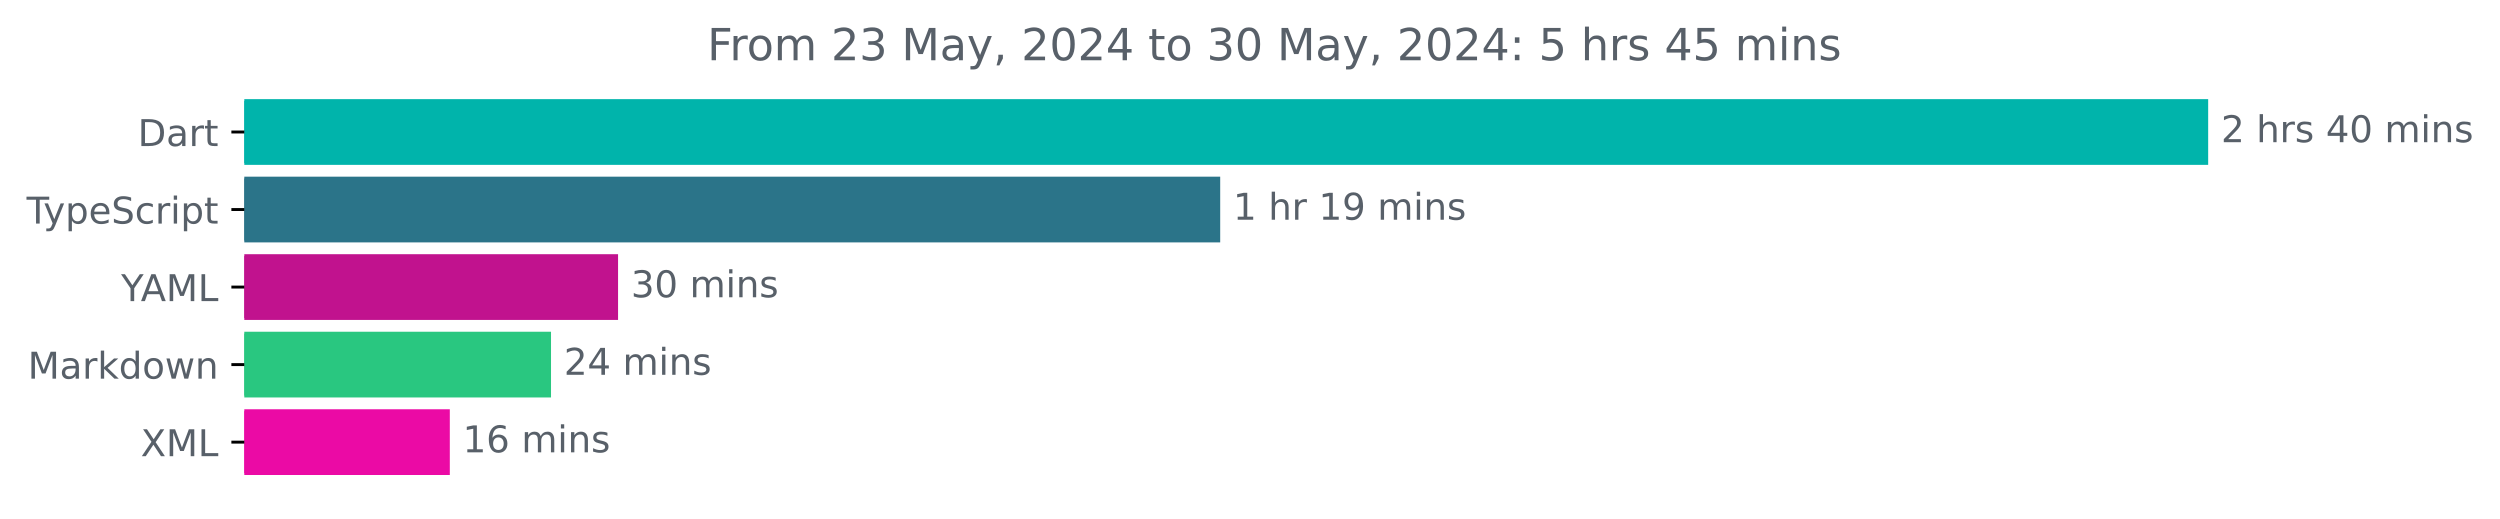
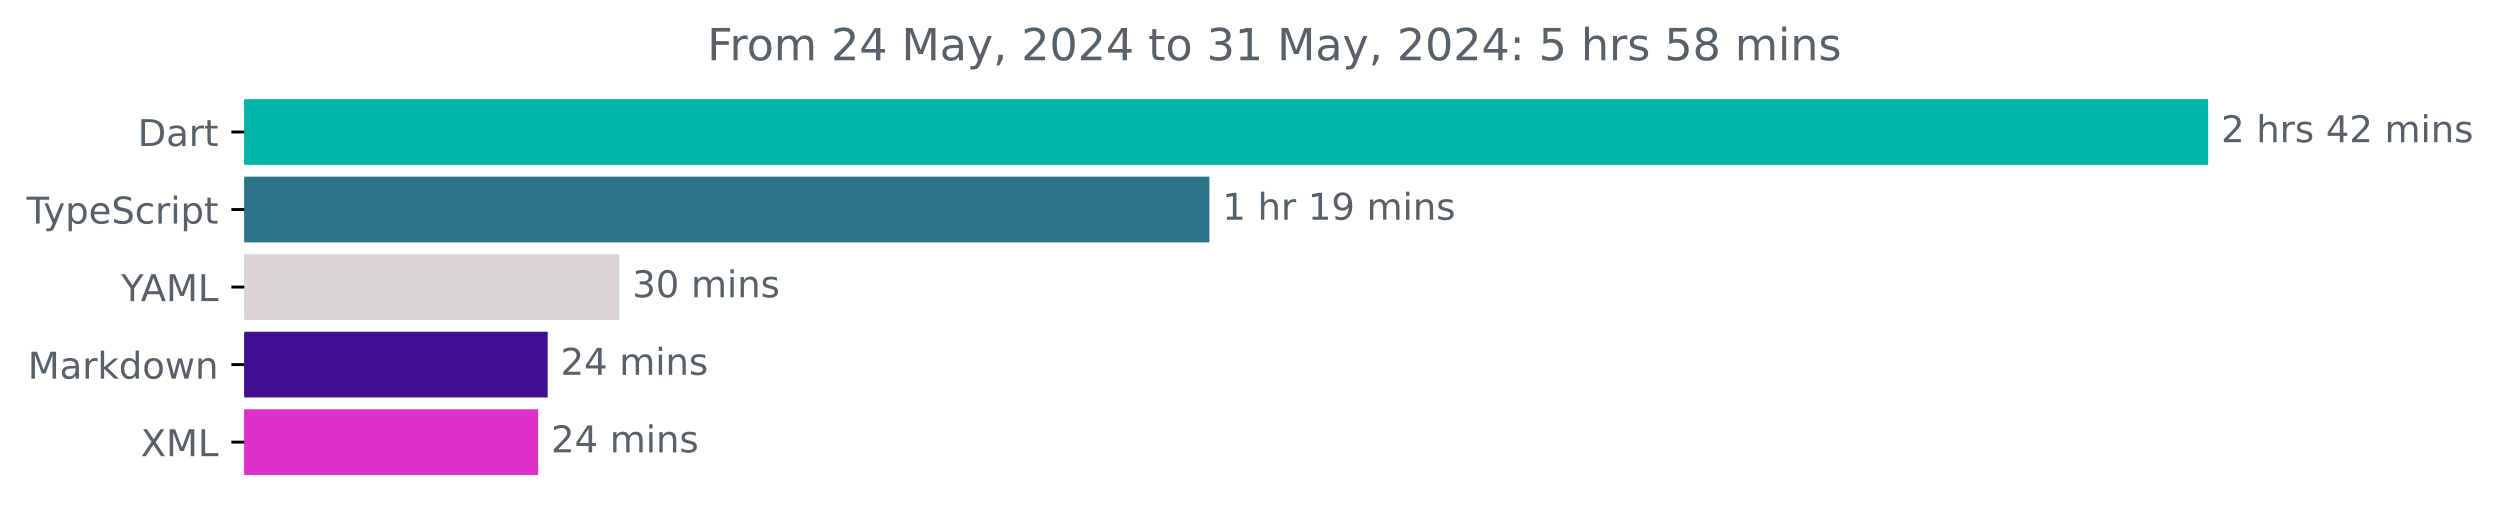
<svg xmlns="http://www.w3.org/2000/svg" xmlns:xlink="http://www.w3.org/1999/xlink" width="677.144pt" height="140.398pt" viewBox="0 0 677.144 140.398" version="1.1">
  <defs>
    <style type="text/css">*{stroke-linejoin: round; stroke-linecap: butt}</style>
  </defs>
  <g id="figure_1">
    <g id="patch_1">
      <path d="M -0 140.398  L 677.144 140.398  L 677.144 0  L -0 0  L -0 140.398  z " style="fill: none" />
    </g>
    <g id="axes_1">
      <g id="patch_2">
-         <path d="M 66.17 27.358  L 597.599 27.358  L 597.599 44.158  L 66.17 44.158  z " clip-path="url(#p133472ebc2)" style="fill: #00b4ab; stroke: #00b4ab; stroke-linejoin: miter" />
+         <path d="M 66.17 27.358  L 597.599 27.358  L 597.599 44.158  L 66.17 44.158  z " clip-path="url(#pfa8ef2fc58)" style="fill: #00b4ab; stroke: #00b4ab; stroke-linejoin: miter" />
      </g>
      <g id="patch_3">
-         <path d="M 66.17 48.358  L 330 48.358  L 330 65.158  L 66.17 65.158  z " clip-path="url(#p133472ebc2)" style="fill: #2b7489; stroke: #2b7489; stroke-linejoin: miter" />
+         <path d="M 66.17 48.358  L 327.087 48.358  L 327.087 65.158  L 66.17 65.158  z " clip-path="url(#pfa8ef2fc58)" style="fill: #2b7489; stroke: #2b7489; stroke-linejoin: miter" />
      </g>
      <g id="patch_4">
-         <path d="M 66.17 69.358  L 166.905 69.358  L 166.905 86.158  L 66.17 86.158  z " clip-path="url(#p133472ebc2)" style="fill: #c1128e; stroke: #c1128e; stroke-linejoin: miter" />
+         <path d="M 66.17 69.358  L 167.261 69.358  L 167.261 86.158  L 66.17 86.158  z " clip-path="url(#pfa8ef2fc58)" style="fill: #dad5d5; stroke: #dad5d5; stroke-linejoin: miter" />
      </g>
      <g id="patch_5">
-         <path d="M 66.17 90.358  L 148.746 90.358  L 148.746 107.158  L 66.17 107.158  z " clip-path="url(#p133472ebc2)" style="fill: #29c780; stroke: #29c780; stroke-linejoin: miter" />
+         <path d="M 66.17 90.358  L 147.839 90.358  L 147.839 107.158  L 66.17 107.158  z " clip-path="url(#pfa8ef2fc58)" style="fill: #400e92; stroke: #400e92; stroke-linejoin: miter" />
      </g>
      <g id="patch_6">
-         <path d="M 66.17 111.358  L 121.335 111.358  L 121.335 128.158  L 66.17 128.158  z " clip-path="url(#p133472ebc2)" style="fill: #eb0aa5; stroke: #eb0aa5; stroke-linejoin: miter" />
+         <path d="M 66.17 111.358  L 145.264 111.358  L 145.264 128.158  L 66.17 128.158  z " clip-path="url(#pfa8ef2fc58)" style="fill: #dd2fc9; stroke: #dd2fc9; stroke-linejoin: miter" />
      </g>
      <g id="matplotlib.axis_1" />
      <g id="matplotlib.axis_2">
        <g id="ytick_1">
          <g id="line2d_1">
            <defs>
-               <path id="m947df98cf5" d="M 0 0  L -3.5 0  " style="stroke: #000000; stroke-width: 0.8" />
+               <path id="m6933d5b30a" d="M 0 0  L -3.5 0  " style="stroke: #000000; stroke-width: 0.8" />
            </defs>
            <g>
-               <use xlink:href="#m947df98cf5" x="66.17" y="35.758" style="stroke: #000000; stroke-width: 0.8" />
+               <use xlink:href="#m6933d5b30a" x="66.17" y="35.758" style="stroke: #000000; stroke-width: 0.8" />
            </g>
          </g>
          <g id="text_1">
            <g style="fill: #586069" transform="translate(37.31094 39.55734) scale(0.1 -0.1)">
              <defs>
                <path id="DejaVuSans-44" d="M 1259 4147  L 1259 519  L 2022 519  Q 2988 519 3436 956  Q 3884 1394 3884 2338  Q 3884 3275 3436 3711  Q 2988 4147 2022 4147  L 1259 4147  z M 628 4666  L 1925 4666  Q 3281 4666 3915 4102  Q 4550 3538 4550 2338  Q 4550 1131 3912 565  Q 3275 0 1925 0  L 628 0  L 628 4666  z " transform="scale(0.015625)" />
                <path id="DejaVuSans-61" d="M 2194 1759  Q 1497 1759 1228 1600  Q 959 1441 959 1056  Q 959 750 1161 570  Q 1363 391 1709 391  Q 2188 391 2477 730  Q 2766 1069 2766 1631  L 2766 1759  L 2194 1759  z M 3341 1997  L 3341 0  L 2766 0  L 2766 531  Q 2569 213 2275 61  Q 1981 -91 1556 -91  Q 1019 -91 701 211  Q 384 513 384 1019  Q 384 1609 779 1909  Q 1175 2209 1959 2209  L 2766 2209  L 2766 2266  Q 2766 2663 2505 2880  Q 2244 3097 1772 3097  Q 1472 3097 1187 3025  Q 903 2953 641 2809  L 641 3341  Q 956 3463 1253 3523  Q 1550 3584 1831 3584  Q 2591 3584 2966 3190  Q 3341 2797 3341 1997  z " transform="scale(0.015625)" />
                <path id="DejaVuSans-72" d="M 2631 2963  Q 2534 3019 2420 3045  Q 2306 3072 2169 3072  Q 1681 3072 1420 2755  Q 1159 2438 1159 1844  L 1159 0  L 581 0  L 581 3500  L 1159 3500  L 1159 2956  Q 1341 3275 1631 3429  Q 1922 3584 2338 3584  Q 2397 3584 2469 3576  Q 2541 3569 2628 3553  L 2631 2963  z " transform="scale(0.015625)" />
                <path id="DejaVuSans-74" d="M 1172 4494  L 1172 3500  L 2356 3500  L 2356 3053  L 1172 3053  L 1172 1153  Q 1172 725 1289 603  Q 1406 481 1766 481  L 2356 481  L 2356 0  L 1766 0  Q 1100 0 847 248  Q 594 497 594 1153  L 594 3053  L 172 3053  L 172 3500  L 594 3500  L 594 4494  L 1172 4494  z " transform="scale(0.015625)" />
              </defs>
              <use xlink:href="#DejaVuSans-44" />
              <use xlink:href="#DejaVuSans-61" x="77.002" />
              <use xlink:href="#DejaVuSans-72" x="138.281" />
              <use xlink:href="#DejaVuSans-74" x="179.395" />
            </g>
          </g>
        </g>
        <g id="ytick_2">
          <g id="line2d_2">
            <g>
-               <use xlink:href="#m947df98cf5" x="66.17" y="56.758" style="stroke: #000000; stroke-width: 0.8" />
+               <use xlink:href="#m6933d5b30a" x="66.17" y="56.758" style="stroke: #000000; stroke-width: 0.8" />
            </g>
          </g>
          <g id="text_2">
            <g style="fill: #586069" transform="translate(7.2 60.55734) scale(0.1 -0.1)">
              <defs>
                <path id="DejaVuSans-54" d="M -19 4666  L 3928 4666  L 3928 4134  L 2272 4134  L 2272 0  L 1638 0  L 1638 4134  L -19 4134  L -19 4666  z " transform="scale(0.015625)" />
                <path id="DejaVuSans-79" d="M 2059 -325  Q 1816 -950 1584 -1140  Q 1353 -1331 966 -1331  L 506 -1331  L 506 -850  L 844 -850  Q 1081 -850 1212 -737  Q 1344 -625 1503 -206  L 1606 56  L 191 3500  L 800 3500  L 1894 763  L 2988 3500  L 3597 3500  L 2059 -325  z " transform="scale(0.015625)" />
                <path id="DejaVuSans-70" d="M 1159 525  L 1159 -1331  L 581 -1331  L 581 3500  L 1159 3500  L 1159 2969  Q 1341 3281 1617 3432  Q 1894 3584 2278 3584  Q 2916 3584 3314 3078  Q 3713 2572 3713 1747  Q 3713 922 3314 415  Q 2916 -91 2278 -91  Q 1894 -91 1617 61  Q 1341 213 1159 525  z M 3116 1747  Q 3116 2381 2855 2742  Q 2594 3103 2138 3103  Q 1681 3103 1420 2742  Q 1159 2381 1159 1747  Q 1159 1113 1420 752  Q 1681 391 2138 391  Q 2594 391 2855 752  Q 3116 1113 3116 1747  z " transform="scale(0.015625)" />
                <path id="DejaVuSans-65" d="M 3597 1894  L 3597 1613  L 953 1613  Q 991 1019 1311 708  Q 1631 397 2203 397  Q 2534 397 2845 478  Q 3156 559 3463 722  L 3463 178  Q 3153 47 2828 -22  Q 2503 -91 2169 -91  Q 1331 -91 842 396  Q 353 884 353 1716  Q 353 2575 817 3079  Q 1281 3584 2069 3584  Q 2775 3584 3186 3129  Q 3597 2675 3597 1894  z M 3022 2063  Q 3016 2534 2758 2815  Q 2500 3097 2075 3097  Q 1594 3097 1305 2825  Q 1016 2553 972 2059  L 3022 2063  z " transform="scale(0.015625)" />
                <path id="DejaVuSans-53" d="M 3425 4513  L 3425 3897  Q 3066 4069 2747 4153  Q 2428 4238 2131 4238  Q 1616 4238 1336 4038  Q 1056 3838 1056 3469  Q 1056 3159 1242 3001  Q 1428 2844 1947 2747  L 2328 2669  Q 3034 2534 3370 2195  Q 3706 1856 3706 1288  Q 3706 609 3251 259  Q 2797 -91 1919 -91  Q 1588 -91 1214 -16  Q 841 59 441 206  L 441 856  Q 825 641 1194 531  Q 1563 422 1919 422  Q 2459 422 2753 634  Q 3047 847 3047 1241  Q 3047 1584 2836 1778  Q 2625 1972 2144 2069  L 1759 2144  Q 1053 2284 737 2584  Q 422 2884 422 3419  Q 422 4038 858 4394  Q 1294 4750 2059 4750  Q 2388 4750 2728 4690  Q 3069 4631 3425 4513  z " transform="scale(0.015625)" />
                <path id="DejaVuSans-63" d="M 3122 3366  L 3122 2828  Q 2878 2963 2633 3030  Q 2388 3097 2138 3097  Q 1578 3097 1268 2742  Q 959 2388 959 1747  Q 959 1106 1268 751  Q 1578 397 2138 397  Q 2388 397 2633 464  Q 2878 531 3122 666  L 3122 134  Q 2881 22 2623 -34  Q 2366 -91 2075 -91  Q 1284 -91 818 406  Q 353 903 353 1747  Q 353 2603 823 3093  Q 1294 3584 2113 3584  Q 2378 3584 2631 3529  Q 2884 3475 3122 3366  z " transform="scale(0.015625)" />
                <path id="DejaVuSans-69" d="M 603 3500  L 1178 3500  L 1178 0  L 603 0  L 603 3500  z M 603 4863  L 1178 4863  L 1178 4134  L 603 4134  L 603 4863  z " transform="scale(0.015625)" />
              </defs>
              <use xlink:href="#DejaVuSans-54" />
              <use xlink:href="#DejaVuSans-79" x="45.459" />
              <use xlink:href="#DejaVuSans-70" x="104.639" />
              <use xlink:href="#DejaVuSans-65" x="168.115" />
              <use xlink:href="#DejaVuSans-53" x="229.639" />
              <use xlink:href="#DejaVuSans-63" x="293.115" />
              <use xlink:href="#DejaVuSans-72" x="348.096" />
              <use xlink:href="#DejaVuSans-69" x="389.209" />
              <use xlink:href="#DejaVuSans-70" x="416.992" />
              <use xlink:href="#DejaVuSans-74" x="480.469" />
            </g>
          </g>
        </g>
        <g id="ytick_3">
          <g id="line2d_3">
            <g>
-               <use xlink:href="#m947df98cf5" x="66.17" y="77.758" style="stroke: #000000; stroke-width: 0.8" />
+               <use xlink:href="#m6933d5b30a" x="66.17" y="77.758" style="stroke: #000000; stroke-width: 0.8" />
            </g>
          </g>
          <g id="text_3">
            <g style="fill: #586069" transform="translate(32.79688 81.55734) scale(0.1 -0.1)">
              <defs>
                <path id="DejaVuSans-59" d="M -13 4666  L 666 4666  L 1959 2747  L 3244 4666  L 3922 4666  L 2272 2222  L 2272 0  L 1638 0  L 1638 2222  L -13 4666  z " transform="scale(0.015625)" />
                <path id="DejaVuSans-41" d="M 2188 4044  L 1331 1722  L 3047 1722  L 2188 4044  z M 1831 4666  L 2547 4666  L 4325 0  L 3669 0  L 3244 1197  L 1141 1197  L 716 0  L 50 0  L 1831 4666  z " transform="scale(0.015625)" />
                <path id="DejaVuSans-4d" d="M 628 4666  L 1569 4666  L 2759 1491  L 3956 4666  L 4897 4666  L 4897 0  L 4281 0  L 4281 4097  L 3078 897  L 2444 897  L 1241 4097  L 1241 0  L 628 0  L 628 4666  z " transform="scale(0.015625)" />
                <path id="DejaVuSans-4c" d="M 628 4666  L 1259 4666  L 1259 531  L 3531 531  L 3531 0  L 628 0  L 628 4666  z " transform="scale(0.015625)" />
              </defs>
              <use xlink:href="#DejaVuSans-59" />
              <use xlink:href="#DejaVuSans-41" x="53.334" />
              <use xlink:href="#DejaVuSans-4d" x="121.742" />
              <use xlink:href="#DejaVuSans-4c" x="208.021" />
            </g>
          </g>
        </g>
        <g id="ytick_4">
          <g id="line2d_4">
            <g>
-               <use xlink:href="#m947df98cf5" x="66.17" y="98.758" style="stroke: #000000; stroke-width: 0.8" />
+               <use xlink:href="#m6933d5b30a" x="66.17" y="98.758" style="stroke: #000000; stroke-width: 0.8" />
            </g>
          </g>
          <g id="text_4">
            <g style="fill: #586069" transform="translate(7.529688 102.5573) scale(0.1 -0.1)">
              <defs>
                <path id="DejaVuSans-6b" d="M 581 4863  L 1159 4863  L 1159 1991  L 2875 3500  L 3609 3500  L 1753 1863  L 3688 0  L 2938 0  L 1159 1709  L 1159 0  L 581 0  L 581 4863  z " transform="scale(0.015625)" />
                <path id="DejaVuSans-64" d="M 2906 2969  L 2906 4863  L 3481 4863  L 3481 0  L 2906 0  L 2906 525  Q 2725 213 2448 61  Q 2172 -91 1784 -91  Q 1150 -91 751 415  Q 353 922 353 1747  Q 353 2572 751 3078  Q 1150 3584 1784 3584  Q 2172 3584 2448 3432  Q 2725 3281 2906 2969  z M 947 1747  Q 947 1113 1208 752  Q 1469 391 1925 391  Q 2381 391 2643 752  Q 2906 1113 2906 1747  Q 2906 2381 2643 2742  Q 2381 3103 1925 3103  Q 1469 3103 1208 2742  Q 947 2381 947 1747  z " transform="scale(0.015625)" />
                <path id="DejaVuSans-6f" d="M 1959 3097  Q 1497 3097 1228 2736  Q 959 2375 959 1747  Q 959 1119 1226 758  Q 1494 397 1959 397  Q 2419 397 2687 759  Q 2956 1122 2956 1747  Q 2956 2369 2687 2733  Q 2419 3097 1959 3097  z M 1959 3584  Q 2709 3584 3137 3096  Q 3566 2609 3566 1747  Q 3566 888 3137 398  Q 2709 -91 1959 -91  Q 1206 -91 779 398  Q 353 888 353 1747  Q 353 2609 779 3096  Q 1206 3584 1959 3584  z " transform="scale(0.015625)" />
                <path id="DejaVuSans-77" d="M 269 3500  L 844 3500  L 1563 769  L 2278 3500  L 2956 3500  L 3675 769  L 4391 3500  L 4966 3500  L 4050 0  L 3372 0  L 2619 2869  L 1863 0  L 1184 0  L 269 3500  z " transform="scale(0.015625)" />
                <path id="DejaVuSans-6e" d="M 3513 2113  L 3513 0  L 2938 0  L 2938 2094  Q 2938 2591 2744 2837  Q 2550 3084 2163 3084  Q 1697 3084 1428 2787  Q 1159 2491 1159 1978  L 1159 0  L 581 0  L 581 3500  L 1159 3500  L 1159 2956  Q 1366 3272 1645 3428  Q 1925 3584 2291 3584  Q 2894 3584 3203 3211  Q 3513 2838 3513 2113  z " transform="scale(0.015625)" />
              </defs>
              <use xlink:href="#DejaVuSans-4d" />
              <use xlink:href="#DejaVuSans-61" x="86.279" />
              <use xlink:href="#DejaVuSans-72" x="147.559" />
              <use xlink:href="#DejaVuSans-6b" x="188.672" />
              <use xlink:href="#DejaVuSans-64" x="246.582" />
              <use xlink:href="#DejaVuSans-6f" x="310.059" />
              <use xlink:href="#DejaVuSans-77" x="371.24" />
              <use xlink:href="#DejaVuSans-6e" x="453.027" />
            </g>
          </g>
        </g>
        <g id="ytick_5">
          <g id="line2d_5">
            <g>
-               <use xlink:href="#m947df98cf5" x="66.17" y="119.758" style="stroke: #000000; stroke-width: 0.8" />
+               <use xlink:href="#m6933d5b30a" x="66.17" y="119.758" style="stroke: #000000; stroke-width: 0.8" />
            </g>
          </g>
          <g id="text_5">
            <g style="fill: #586069" transform="translate(38.12031 123.5573) scale(0.1 -0.1)">
              <defs>
                <path id="DejaVuSans-58" d="M 403 4666  L 1081 4666  L 2241 2931  L 3406 4666  L 4084 4666  L 2584 2425  L 4184 0  L 3506 0  L 2194 1984  L 872 0  L 191 0  L 1856 2491  L 403 4666  z " transform="scale(0.015625)" />
              </defs>
              <use xlink:href="#DejaVuSans-58" />
              <use xlink:href="#DejaVuSans-4d" x="68.506" />
              <use xlink:href="#DejaVuSans-4c" x="154.785" />
            </g>
          </g>
        </g>
      </g>
      <g id="text_6">
        <g style="fill: #586069" transform="translate(601.5989 38.5175) scale(0.1 -0.1)">
          <defs>
            <path id="DejaVuSans-32" d="M 1228 531  L 3431 531  L 3431 0  L 469 0  L 469 531  Q 828 903 1448 1529  Q 2069 2156 2228 2338  Q 2531 2678 2651 2914  Q 2772 3150 2772 3378  Q 2772 3750 2511 3984  Q 2250 4219 1831 4219  Q 1534 4219 1204 4116  Q 875 4013 500 3803  L 500 4441  Q 881 4594 1212 4672  Q 1544 4750 1819 4750  Q 2544 4750 2975 4387  Q 3406 4025 3406 3419  Q 3406 3131 3298 2873  Q 3191 2616 2906 2266  Q 2828 2175 2409 1742  Q 1991 1309 1228 531  z " transform="scale(0.015625)" />
            <path id="DejaVuSans-20" transform="scale(0.015625)" />
            <path id="DejaVuSans-68" d="M 3513 2113  L 3513 0  L 2938 0  L 2938 2094  Q 2938 2591 2744 2837  Q 2550 3084 2163 3084  Q 1697 3084 1428 2787  Q 1159 2491 1159 1978  L 1159 0  L 581 0  L 581 4863  L 1159 4863  L 1159 2956  Q 1366 3272 1645 3428  Q 1925 3584 2291 3584  Q 2894 3584 3203 3211  Q 3513 2838 3513 2113  z " transform="scale(0.015625)" />
            <path id="DejaVuSans-73" d="M 2834 3397  L 2834 2853  Q 2591 2978 2328 3040  Q 2066 3103 1784 3103  Q 1356 3103 1142 2972  Q 928 2841 928 2578  Q 928 2378 1081 2264  Q 1234 2150 1697 2047  L 1894 2003  Q 2506 1872 2764 1633  Q 3022 1394 3022 966  Q 3022 478 2636 193  Q 2250 -91 1575 -91  Q 1294 -91 989 -36  Q 684 19 347 128  L 347 722  Q 666 556 975 473  Q 1284 391 1588 391  Q 1994 391 2212 530  Q 2431 669 2431 922  Q 2431 1156 2273 1281  Q 2116 1406 1581 1522  L 1381 1569  Q 847 1681 609 1914  Q 372 2147 372 2553  Q 372 3047 722 3315  Q 1072 3584 1716 3584  Q 2034 3584 2315 3537  Q 2597 3491 2834 3397  z " transform="scale(0.015625)" />
            <path id="DejaVuSans-34" d="M 2419 4116  L 825 1625  L 2419 1625  L 2419 4116  z M 2253 4666  L 3047 4666  L 3047 1625  L 3713 1625  L 3713 1100  L 3047 1100  L 3047 0  L 2419 0  L 2419 1100  L 313 1100  L 313 1709  L 2253 4666  z " transform="scale(0.015625)" />
-             <path id="DejaVuSans-30" d="M 2034 4250  Q 1547 4250 1301 3770  Q 1056 3291 1056 2328  Q 1056 1369 1301 889  Q 1547 409 2034 409  Q 2525 409 2770 889  Q 3016 1369 3016 2328  Q 3016 3291 2770 3770  Q 2525 4250 2034 4250  z M 2034 4750  Q 2819 4750 3233 4129  Q 3647 3509 3647 2328  Q 3647 1150 3233 529  Q 2819 -91 2034 -91  Q 1250 -91 836 529  Q 422 1150 422 2328  Q 422 3509 836 4129  Q 1250 4750 2034 4750  z " transform="scale(0.015625)" />
            <path id="DejaVuSans-6d" d="M 3328 2828  Q 3544 3216 3844 3400  Q 4144 3584 4550 3584  Q 5097 3584 5394 3201  Q 5691 2819 5691 2113  L 5691 0  L 5113 0  L 5113 2094  Q 5113 2597 4934 2840  Q 4756 3084 4391 3084  Q 3944 3084 3684 2787  Q 3425 2491 3425 1978  L 3425 0  L 2847 0  L 2847 2094  Q 2847 2600 2669 2842  Q 2491 3084 2119 3084  Q 1678 3084 1418 2786  Q 1159 2488 1159 1978  L 1159 0  L 581 0  L 581 3500  L 1159 3500  L 1159 2956  Q 1356 3278 1631 3431  Q 1906 3584 2284 3584  Q 2666 3584 2933 3390  Q 3200 3197 3328 2828  z " transform="scale(0.015625)" />
          </defs>
          <use xlink:href="#DejaVuSans-32" />
          <use xlink:href="#DejaVuSans-20" x="63.623" />
          <use xlink:href="#DejaVuSans-68" x="95.41" />
          <use xlink:href="#DejaVuSans-72" x="158.789" />
          <use xlink:href="#DejaVuSans-73" x="199.902" />
          <use xlink:href="#DejaVuSans-20" x="252.002" />
          <use xlink:href="#DejaVuSans-34" x="283.789" />
-           <use xlink:href="#DejaVuSans-30" x="347.412" />
+           <use xlink:href="#DejaVuSans-32" x="347.412" />
          <use xlink:href="#DejaVuSans-20" x="411.035" />
          <use xlink:href="#DejaVuSans-6d" x="442.822" />
          <use xlink:href="#DejaVuSans-69" x="540.234" />
          <use xlink:href="#DejaVuSans-6e" x="568.018" />
          <use xlink:href="#DejaVuSans-73" x="631.396" />
        </g>
      </g>
      <g id="text_7">
-         <g style="fill: #586069" transform="translate(334.0001 59.5175) scale(0.1 -0.1)">
+         <g style="fill: #586069" transform="translate(331.0875 59.5175) scale(0.1 -0.1)">
          <defs>
            <path id="DejaVuSans-31" d="M 794 531  L 1825 531  L 1825 4091  L 703 3866  L 703 4441  L 1819 4666  L 2450 4666  L 2450 531  L 3481 531  L 3481 0  L 794 0  L 794 531  z " transform="scale(0.015625)" />
            <path id="DejaVuSans-39" d="M 703 97  L 703 672  Q 941 559 1184 500  Q 1428 441 1663 441  Q 2288 441 2617 861  Q 2947 1281 2994 2138  Q 2813 1869 2534 1725  Q 2256 1581 1919 1581  Q 1219 1581 811 2004  Q 403 2428 403 3163  Q 403 3881 828 4315  Q 1253 4750 1959 4750  Q 2769 4750 3195 4129  Q 3622 3509 3622 2328  Q 3622 1225 3098 567  Q 2575 -91 1691 -91  Q 1453 -91 1209 -44  Q 966 3 703 97  z M 1959 2075  Q 2384 2075 2632 2365  Q 2881 2656 2881 3163  Q 2881 3666 2632 3958  Q 2384 4250 1959 4250  Q 1534 4250 1286 3958  Q 1038 3666 1038 3163  Q 1038 2656 1286 2365  Q 1534 2075 1959 2075  z " transform="scale(0.015625)" />
          </defs>
          <use xlink:href="#DejaVuSans-31" />
          <use xlink:href="#DejaVuSans-20" x="63.623" />
          <use xlink:href="#DejaVuSans-68" x="95.41" />
          <use xlink:href="#DejaVuSans-72" x="158.789" />
          <use xlink:href="#DejaVuSans-20" x="199.902" />
          <use xlink:href="#DejaVuSans-31" x="231.689" />
          <use xlink:href="#DejaVuSans-39" x="295.312" />
          <use xlink:href="#DejaVuSans-20" x="358.936" />
          <use xlink:href="#DejaVuSans-6d" x="390.723" />
          <use xlink:href="#DejaVuSans-69" x="488.135" />
          <use xlink:href="#DejaVuSans-6e" x="515.918" />
          <use xlink:href="#DejaVuSans-73" x="579.297" />
        </g>
      </g>
      <g id="text_8">
-         <g style="fill: #586069" transform="translate(170.9053 80.5175) scale(0.1 -0.1)">
+         <g style="fill: #586069" transform="translate(171.2611 80.5175) scale(0.1 -0.1)">
          <defs>
            <path id="DejaVuSans-33" d="M 2597 2516  Q 3050 2419 3304 2112  Q 3559 1806 3559 1356  Q 3559 666 3084 287  Q 2609 -91 1734 -91  Q 1441 -91 1130 -33  Q 819 25 488 141  L 488 750  Q 750 597 1062 519  Q 1375 441 1716 441  Q 2309 441 2620 675  Q 2931 909 2931 1356  Q 2931 1769 2642 2001  Q 2353 2234 1838 2234  L 1294 2234  L 1294 2753  L 1863 2753  Q 2328 2753 2575 2939  Q 2822 3125 2822 3475  Q 2822 3834 2567 4026  Q 2313 4219 1838 4219  Q 1578 4219 1281 4162  Q 984 4106 628 3988  L 628 4550  Q 988 4650 1302 4700  Q 1616 4750 1894 4750  Q 2613 4750 3031 4423  Q 3450 4097 3450 3541  Q 3450 3153 3228 2886  Q 3006 2619 2597 2516  z " transform="scale(0.015625)" />
+             <path id="DejaVuSans-30" d="M 2034 4250  Q 1547 4250 1301 3770  Q 1056 3291 1056 2328  Q 1056 1369 1301 889  Q 1547 409 2034 409  Q 2525 409 2770 889  Q 3016 1369 3016 2328  Q 3016 3291 2770 3770  Q 2525 4250 2034 4250  z M 2034 4750  Q 2819 4750 3233 4129  Q 3647 3509 3647 2328  Q 3647 1150 3233 529  Q 2819 -91 2034 -91  Q 1250 -91 836 529  Q 422 1150 422 2328  Q 422 3509 836 4129  Q 1250 4750 2034 4750  z " transform="scale(0.015625)" />
          </defs>
          <use xlink:href="#DejaVuSans-33" />
          <use xlink:href="#DejaVuSans-30" x="63.623" />
          <use xlink:href="#DejaVuSans-20" x="127.246" />
          <use xlink:href="#DejaVuSans-6d" x="159.033" />
          <use xlink:href="#DejaVuSans-69" x="256.445" />
          <use xlink:href="#DejaVuSans-6e" x="284.229" />
          <use xlink:href="#DejaVuSans-73" x="347.607" />
        </g>
      </g>
      <g id="text_9">
-         <g style="fill: #586069" transform="translate(152.7456 101.5175) scale(0.1 -0.1)">
+         <g style="fill: #586069" transform="translate(151.8386 101.5175) scale(0.1 -0.1)">
          <use xlink:href="#DejaVuSans-32" />
          <use xlink:href="#DejaVuSans-34" x="63.623" />
          <use xlink:href="#DejaVuSans-20" x="127.246" />
          <use xlink:href="#DejaVuSans-6d" x="159.033" />
          <use xlink:href="#DejaVuSans-69" x="256.445" />
          <use xlink:href="#DejaVuSans-6e" x="284.229" />
          <use xlink:href="#DejaVuSans-73" x="347.607" />
        </g>
      </g>
      <g id="text_10">
-         <g style="fill: #586069" transform="translate(125.3347 122.5175) scale(0.1 -0.1)">
-           <defs>
-             <path id="DejaVuSans-36" d="M 2113 2584  Q 1688 2584 1439 2293  Q 1191 2003 1191 1497  Q 1191 994 1439 701  Q 1688 409 2113 409  Q 2538 409 2786 701  Q 3034 994 3034 1497  Q 3034 2003 2786 2293  Q 2538 2584 2113 2584  z M 3366 4563  L 3366 3988  Q 3128 4100 2886 4159  Q 2644 4219 2406 4219  Q 1781 4219 1451 3797  Q 1122 3375 1075 2522  Q 1259 2794 1537 2939  Q 1816 3084 2150 3084  Q 2853 3084 3261 2657  Q 3669 2231 3669 1497  Q 3669 778 3244 343  Q 2819 -91 2113 -91  Q 1303 -91 875 529  Q 447 1150 447 2328  Q 447 3434 972 4092  Q 1497 4750 2381 4750  Q 2619 4750 2861 4703  Q 3103 4656 3366 4563  z " transform="scale(0.015625)" />
-           </defs>
-           <use xlink:href="#DejaVuSans-31" />
-           <use xlink:href="#DejaVuSans-36" x="63.623" />
+         <g style="fill: #586069" transform="translate(149.2645 122.5175) scale(0.1 -0.1)">
+           <use xlink:href="#DejaVuSans-32" />
+           <use xlink:href="#DejaVuSans-34" x="63.623" />
          <use xlink:href="#DejaVuSans-20" x="127.246" />
          <use xlink:href="#DejaVuSans-6d" x="159.033" />
          <use xlink:href="#DejaVuSans-69" x="256.445" />
          <use xlink:href="#DejaVuSans-6e" x="284.229" />
          <use xlink:href="#DejaVuSans-73" x="347.607" />
        </g>
      </g>
      <g id="text_11">
        <g style="fill: #586069" transform="translate(191.5666 16.31812) scale(0.12 -0.12)">
          <defs>
            <path id="DejaVuSans-46" d="M 628 4666  L 3309 4666  L 3309 4134  L 1259 4134  L 1259 2759  L 3109 2759  L 3109 2228  L 1259 2228  L 1259 0  L 628 0  L 628 4666  z " transform="scale(0.015625)" />
            <path id="DejaVuSans-2c" d="M 750 794  L 1409 794  L 1409 256  L 897 -744  L 494 -744  L 750 256  L 750 794  z " transform="scale(0.015625)" />
            <path id="DejaVuSans-3a" d="M 750 794  L 1409 794  L 1409 0  L 750 0  L 750 794  z M 750 3309  L 1409 3309  L 1409 2516  L 750 2516  L 750 3309  z " transform="scale(0.015625)" />
            <path id="DejaVuSans-35" d="M 691 4666  L 3169 4666  L 3169 4134  L 1269 4134  L 1269 2991  Q 1406 3038 1543 3061  Q 1681 3084 1819 3084  Q 2600 3084 3056 2656  Q 3513 2228 3513 1497  Q 3513 744 3044 326  Q 2575 -91 1722 -91  Q 1428 -91 1123 -41  Q 819 9 494 109  L 494 744  Q 775 591 1075 516  Q 1375 441 1709 441  Q 2250 441 2565 725  Q 2881 1009 2881 1497  Q 2881 1984 2565 2268  Q 2250 2553 1709 2553  Q 1456 2553 1204 2497  Q 953 2441 691 2322  L 691 4666  z " transform="scale(0.015625)" />
+             <path id="DejaVuSans-38" d="M 2034 2216  Q 1584 2216 1326 1975  Q 1069 1734 1069 1313  Q 1069 891 1326 650  Q 1584 409 2034 409  Q 2484 409 2743 651  Q 3003 894 3003 1313  Q 3003 1734 2745 1975  Q 2488 2216 2034 2216  z M 1403 2484  Q 997 2584 770 2862  Q 544 3141 544 3541  Q 544 4100 942 4425  Q 1341 4750 2034 4750  Q 2731 4750 3128 4425  Q 3525 4100 3525 3541  Q 3525 3141 3298 2862  Q 3072 2584 2669 2484  Q 3125 2378 3379 2068  Q 3634 1759 3634 1313  Q 3634 634 3220 271  Q 2806 -91 2034 -91  Q 1263 -91 848 271  Q 434 634 434 1313  Q 434 1759 690 2068  Q 947 2378 1403 2484  z M 1172 3481  Q 1172 3119 1398 2916  Q 1625 2713 2034 2713  Q 2441 2713 2670 2916  Q 2900 3119 2900 3481  Q 2900 3844 2670 4047  Q 2441 4250 2034 4250  Q 1625 4250 1398 4047  Q 1172 3844 1172 3481  z " transform="scale(0.015625)" />
          </defs>
          <use xlink:href="#DejaVuSans-46" />
          <use xlink:href="#DejaVuSans-72" x="50.27" />
          <use xlink:href="#DejaVuSans-6f" x="89.133" />
          <use xlink:href="#DejaVuSans-6d" x="150.314" />
          <use xlink:href="#DejaVuSans-20" x="247.727" />
          <use xlink:href="#DejaVuSans-32" x="279.514" />
-           <use xlink:href="#DejaVuSans-33" x="343.137" />
+           <use xlink:href="#DejaVuSans-34" x="343.137" />
          <use xlink:href="#DejaVuSans-20" x="406.76" />
          <use xlink:href="#DejaVuSans-4d" x="438.547" />
          <use xlink:href="#DejaVuSans-61" x="524.826" />
          <use xlink:href="#DejaVuSans-79" x="586.105" />
          <use xlink:href="#DejaVuSans-2c" x="645.285" />
          <use xlink:href="#DejaVuSans-20" x="677.072" />
          <use xlink:href="#DejaVuSans-32" x="708.859" />
          <use xlink:href="#DejaVuSans-30" x="772.482" />
          <use xlink:href="#DejaVuSans-32" x="836.105" />
          <use xlink:href="#DejaVuSans-34" x="899.729" />
          <use xlink:href="#DejaVuSans-20" x="963.352" />
          <use xlink:href="#DejaVuSans-74" x="995.139" />
          <use xlink:href="#DejaVuSans-6f" x="1034.348" />
          <use xlink:href="#DejaVuSans-20" x="1095.529" />
          <use xlink:href="#DejaVuSans-33" x="1127.316" />
-           <use xlink:href="#DejaVuSans-30" x="1190.939" />
+           <use xlink:href="#DejaVuSans-31" x="1190.939" />
          <use xlink:href="#DejaVuSans-20" x="1254.562" />
          <use xlink:href="#DejaVuSans-4d" x="1286.35" />
          <use xlink:href="#DejaVuSans-61" x="1372.629" />
          <use xlink:href="#DejaVuSans-79" x="1433.908" />
          <use xlink:href="#DejaVuSans-2c" x="1493.088" />
          <use xlink:href="#DejaVuSans-20" x="1524.875" />
          <use xlink:href="#DejaVuSans-32" x="1556.662" />
          <use xlink:href="#DejaVuSans-30" x="1620.285" />
          <use xlink:href="#DejaVuSans-32" x="1683.908" />
          <use xlink:href="#DejaVuSans-34" x="1747.531" />
          <use xlink:href="#DejaVuSans-3a" x="1811.154" />
          <use xlink:href="#DejaVuSans-20" x="1844.846" />
          <use xlink:href="#DejaVuSans-35" x="1876.633" />
          <use xlink:href="#DejaVuSans-20" x="1940.256" />
          <use xlink:href="#DejaVuSans-68" x="1972.043" />
          <use xlink:href="#DejaVuSans-72" x="2035.422" />
          <use xlink:href="#DejaVuSans-73" x="2076.535" />
          <use xlink:href="#DejaVuSans-20" x="2128.635" />
-           <use xlink:href="#DejaVuSans-34" x="2160.422" />
-           <use xlink:href="#DejaVuSans-35" x="2224.045" />
+           <use xlink:href="#DejaVuSans-35" x="2160.422" />
+           <use xlink:href="#DejaVuSans-38" x="2224.045" />
          <use xlink:href="#DejaVuSans-20" x="2287.668" />
          <use xlink:href="#DejaVuSans-6d" x="2319.455" />
          <use xlink:href="#DejaVuSans-69" x="2416.867" />
          <use xlink:href="#DejaVuSans-6e" x="2444.65" />
          <use xlink:href="#DejaVuSans-73" x="2508.029" />
        </g>
      </g>
    </g>
  </g>
  <defs>
-     <clipPath id="p133472ebc2">
+     <clipPath id="pfa8ef2fc58">
      <rect x="66.17" y="22.318" width="558" height="110.88" />
    </clipPath>
  </defs>
</svg>
